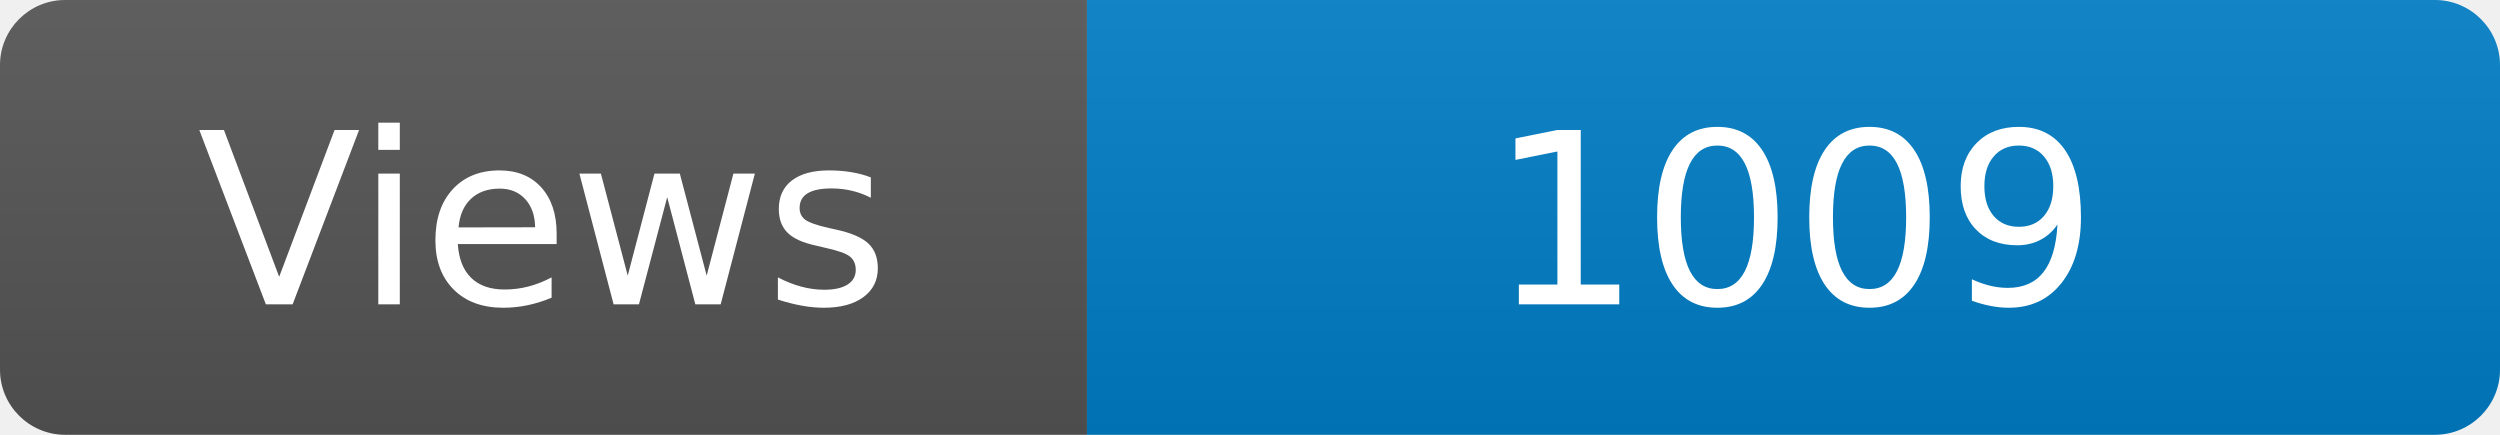
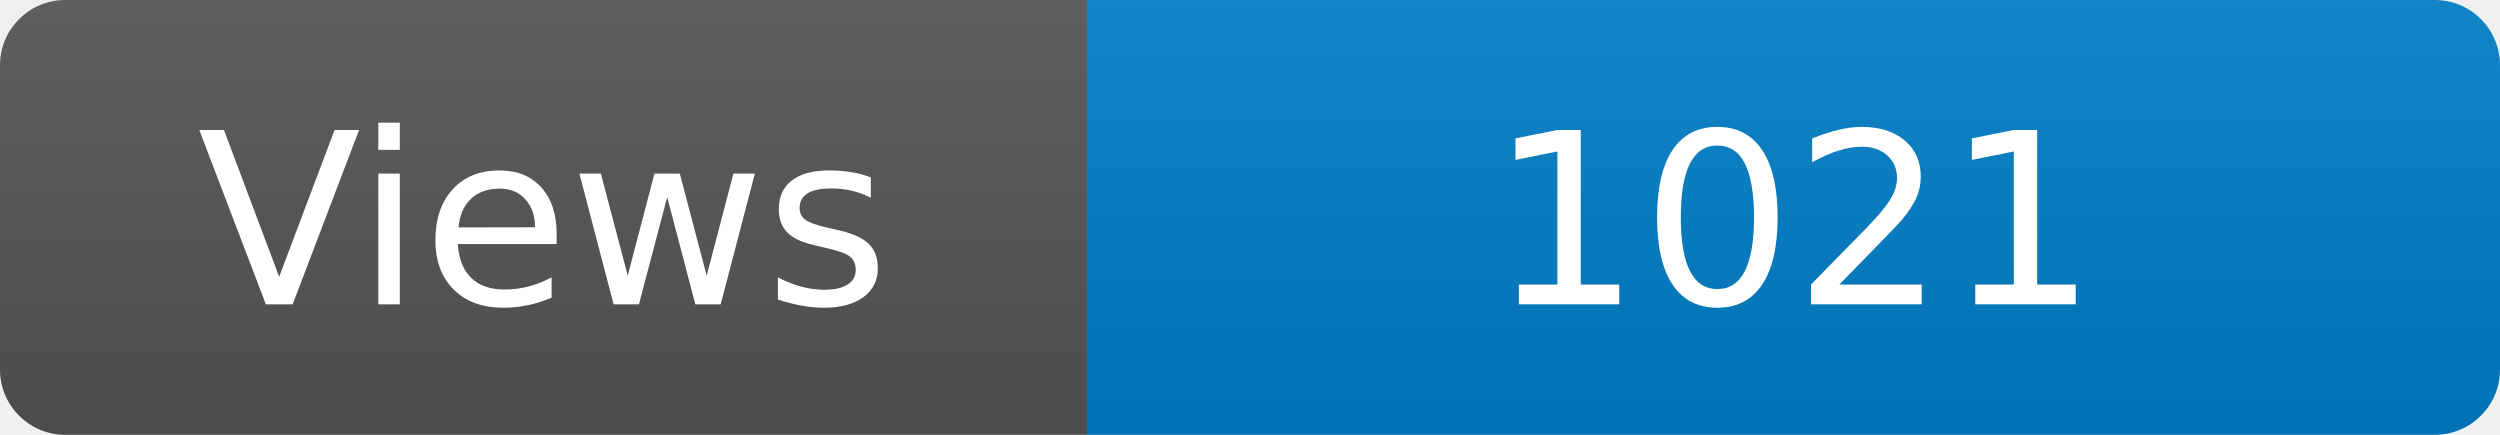
<svg xmlns="http://www.w3.org/2000/svg" width="115" height="20" role="img" aria-label="Maintained?: yes">
  <linearGradient id="s" x2="0" y2="100%">
    <stop offset="0" stop-color="#bbb" stop-opacity=".1" />
    <stop offset="1" stop-opacity=".1" />
  </linearGradient>
  <clipPath id="r">
    <rect width="115" height="20" rx="3" fill="#fff" />
  </clipPath>
  <g clip-path="url(#r)">
    <rect width="50" height="20" fill="#555" />
    <rect x="50" width="160" height="20" fill="#007ec6" />
    <rect width="115" height="20" fill="url(#s)" />
  </g>
  <g fill="#fff" text-anchor="middle" font-family="Verdana,Geneva,DejaVu Sans,sans-serif" font-size="110">
    <text x="250" y="140" transform="scale(.1)" fill="#fff">Views</text>
-     <text x="825" y="140" transform="scale(.1)" fill="#fff">1009</text>
+     <text x="825" y="140" transform="scale(.1)" fill="#fff">1021</text>
  </g>
</svg>
